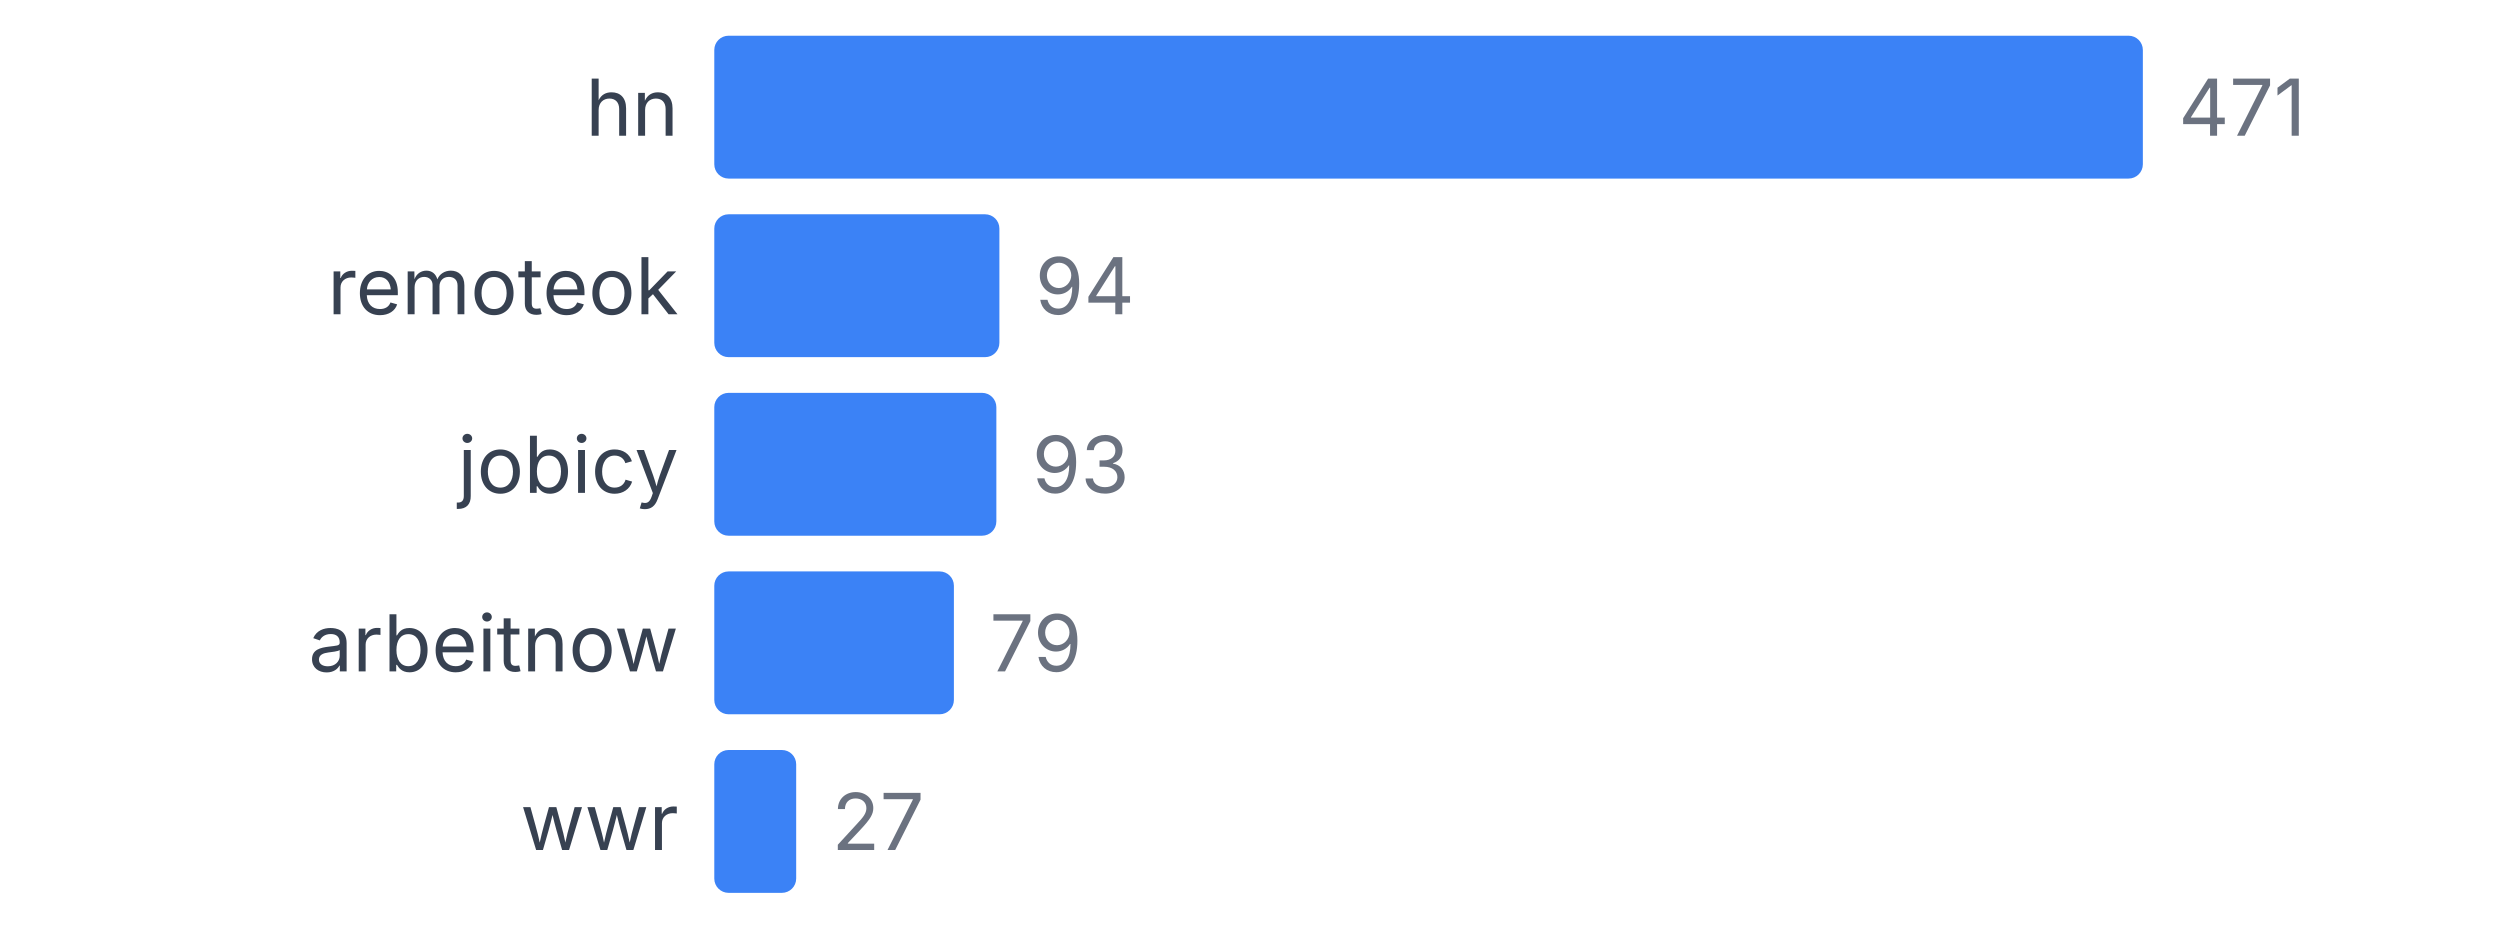
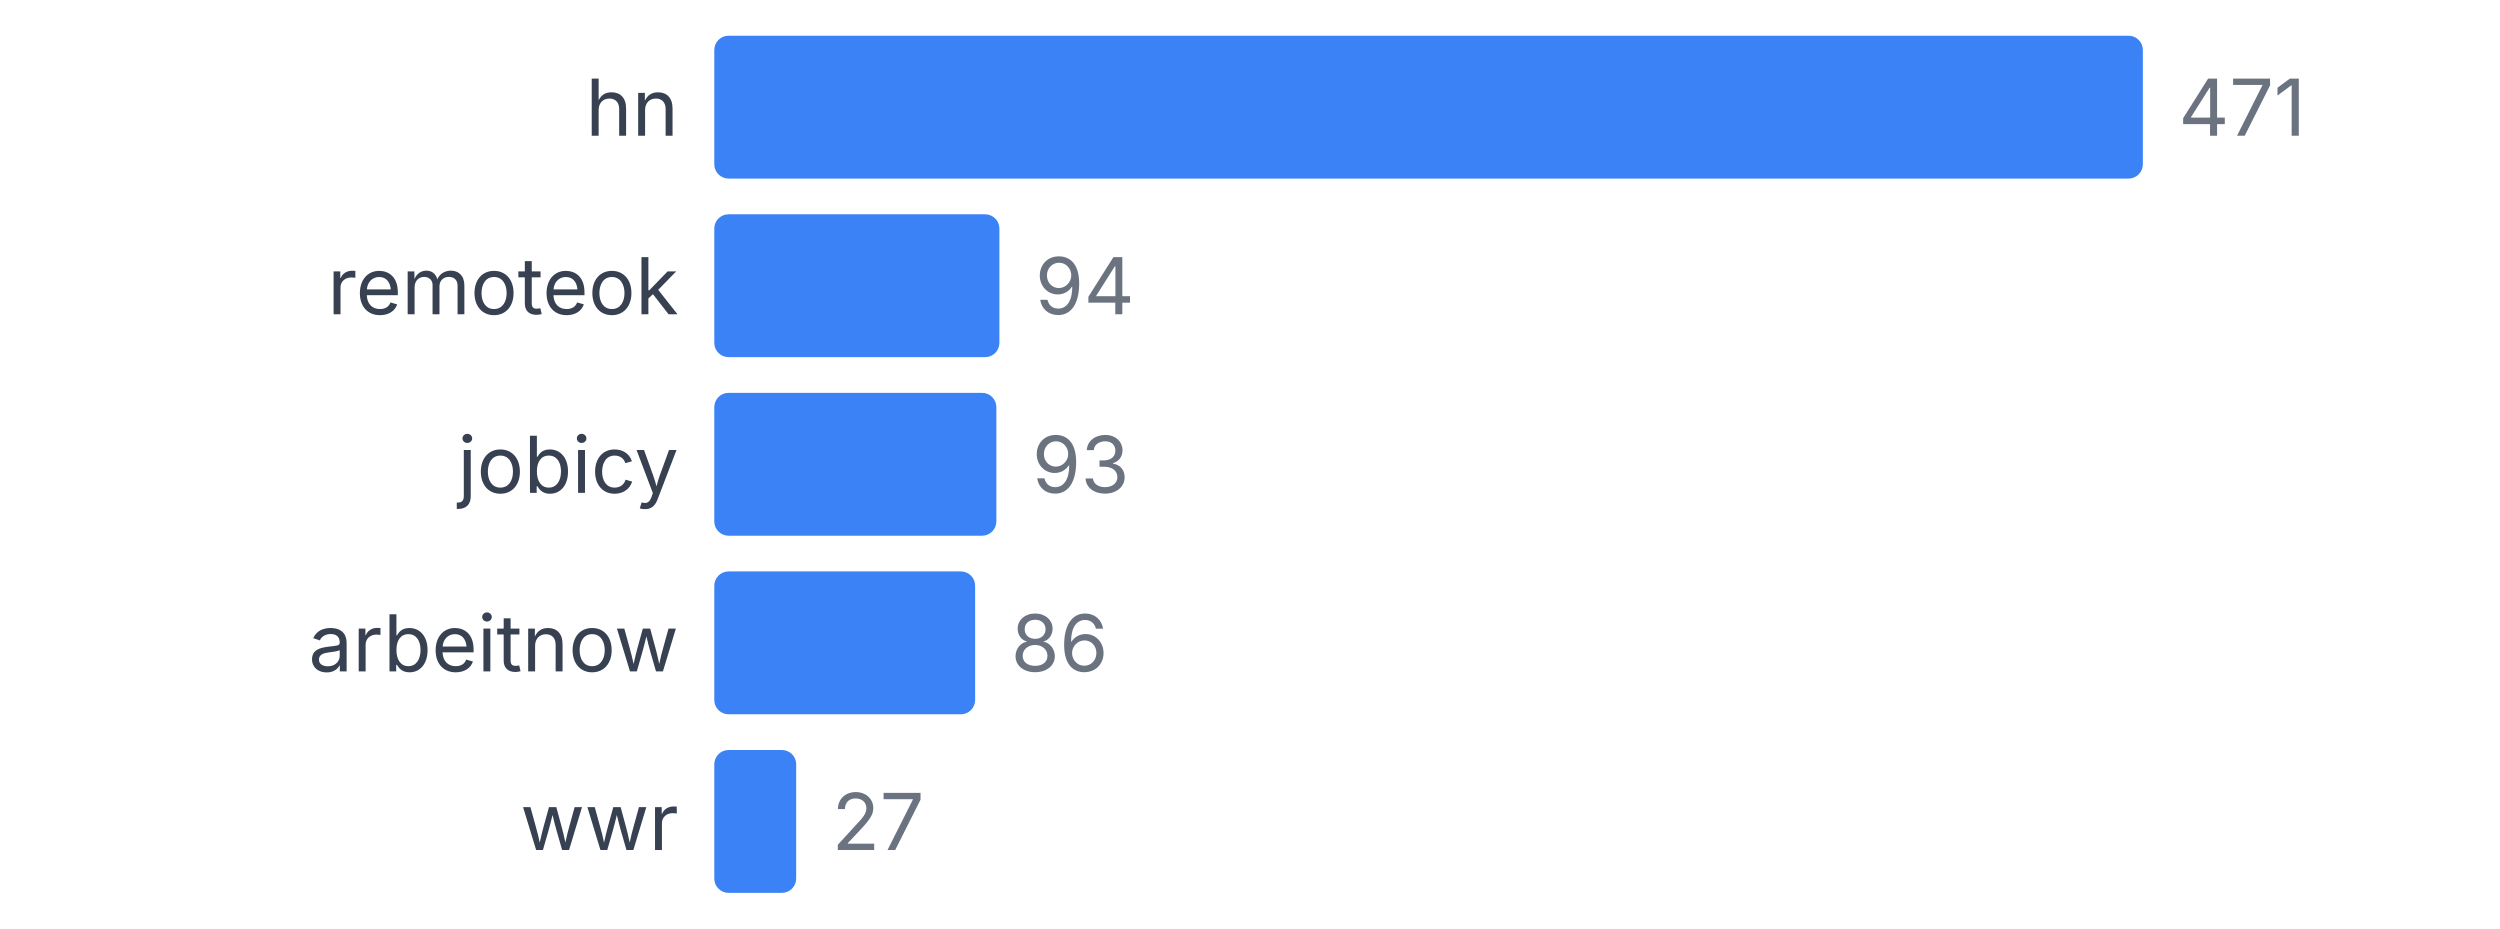
<svg xmlns="http://www.w3.org/2000/svg" width="350" height="130" viewBox="0 0 350 130">
  <style>
    text { font-family: system-ui, -apple-system, sans-serif; }
  </style>
  <text x="95" y="19" text-anchor="end" font-size="11" fill="#374151">hn</text>
  <rect x="100" y="5" width="200" height="20" fill="#3b82f6" rx="2" />
  <text x="305" y="19" font-size="11" fill="#6b7280">471</text>
  <text x="95" y="44" text-anchor="end" font-size="11" fill="#374151">remoteok</text>
  <rect x="100" y="30" width="39.915" height="20" fill="#3b82f6" rx="2" />
  <text x="144.915" y="44" font-size="11" fill="#6b7280">94</text>
  <text x="95" y="69" text-anchor="end" font-size="11" fill="#374151">jobicy</text>
  <rect x="100" y="55" width="39.49" height="20" fill="#3b82f6" rx="2" />
  <text x="144.49" y="69" font-size="11" fill="#6b7280">93</text>
  <text x="95" y="94" text-anchor="end" font-size="11" fill="#374151">arbeitnow</text>
-   <rect x="100" y="80" width="33.546" height="20" fill="#3b82f6" rx="2" />
-   <text x="138.546" y="94" font-size="11" fill="#6b7280">79</text>
+   <rect x="100" y="80" width="36.518" height="20" fill="#3b82f6" rx="2" />
+   <text x="141.518" y="94" font-size="11" fill="#6b7280">86</text>
  <text x="95" y="119" text-anchor="end" font-size="11" fill="#374151">wwr</text>
  <rect x="100" y="105" width="11.465" height="20" fill="#3b82f6" rx="2" />
  <text x="116.465" y="119" font-size="11" fill="#6b7280">27</text>
</svg>
